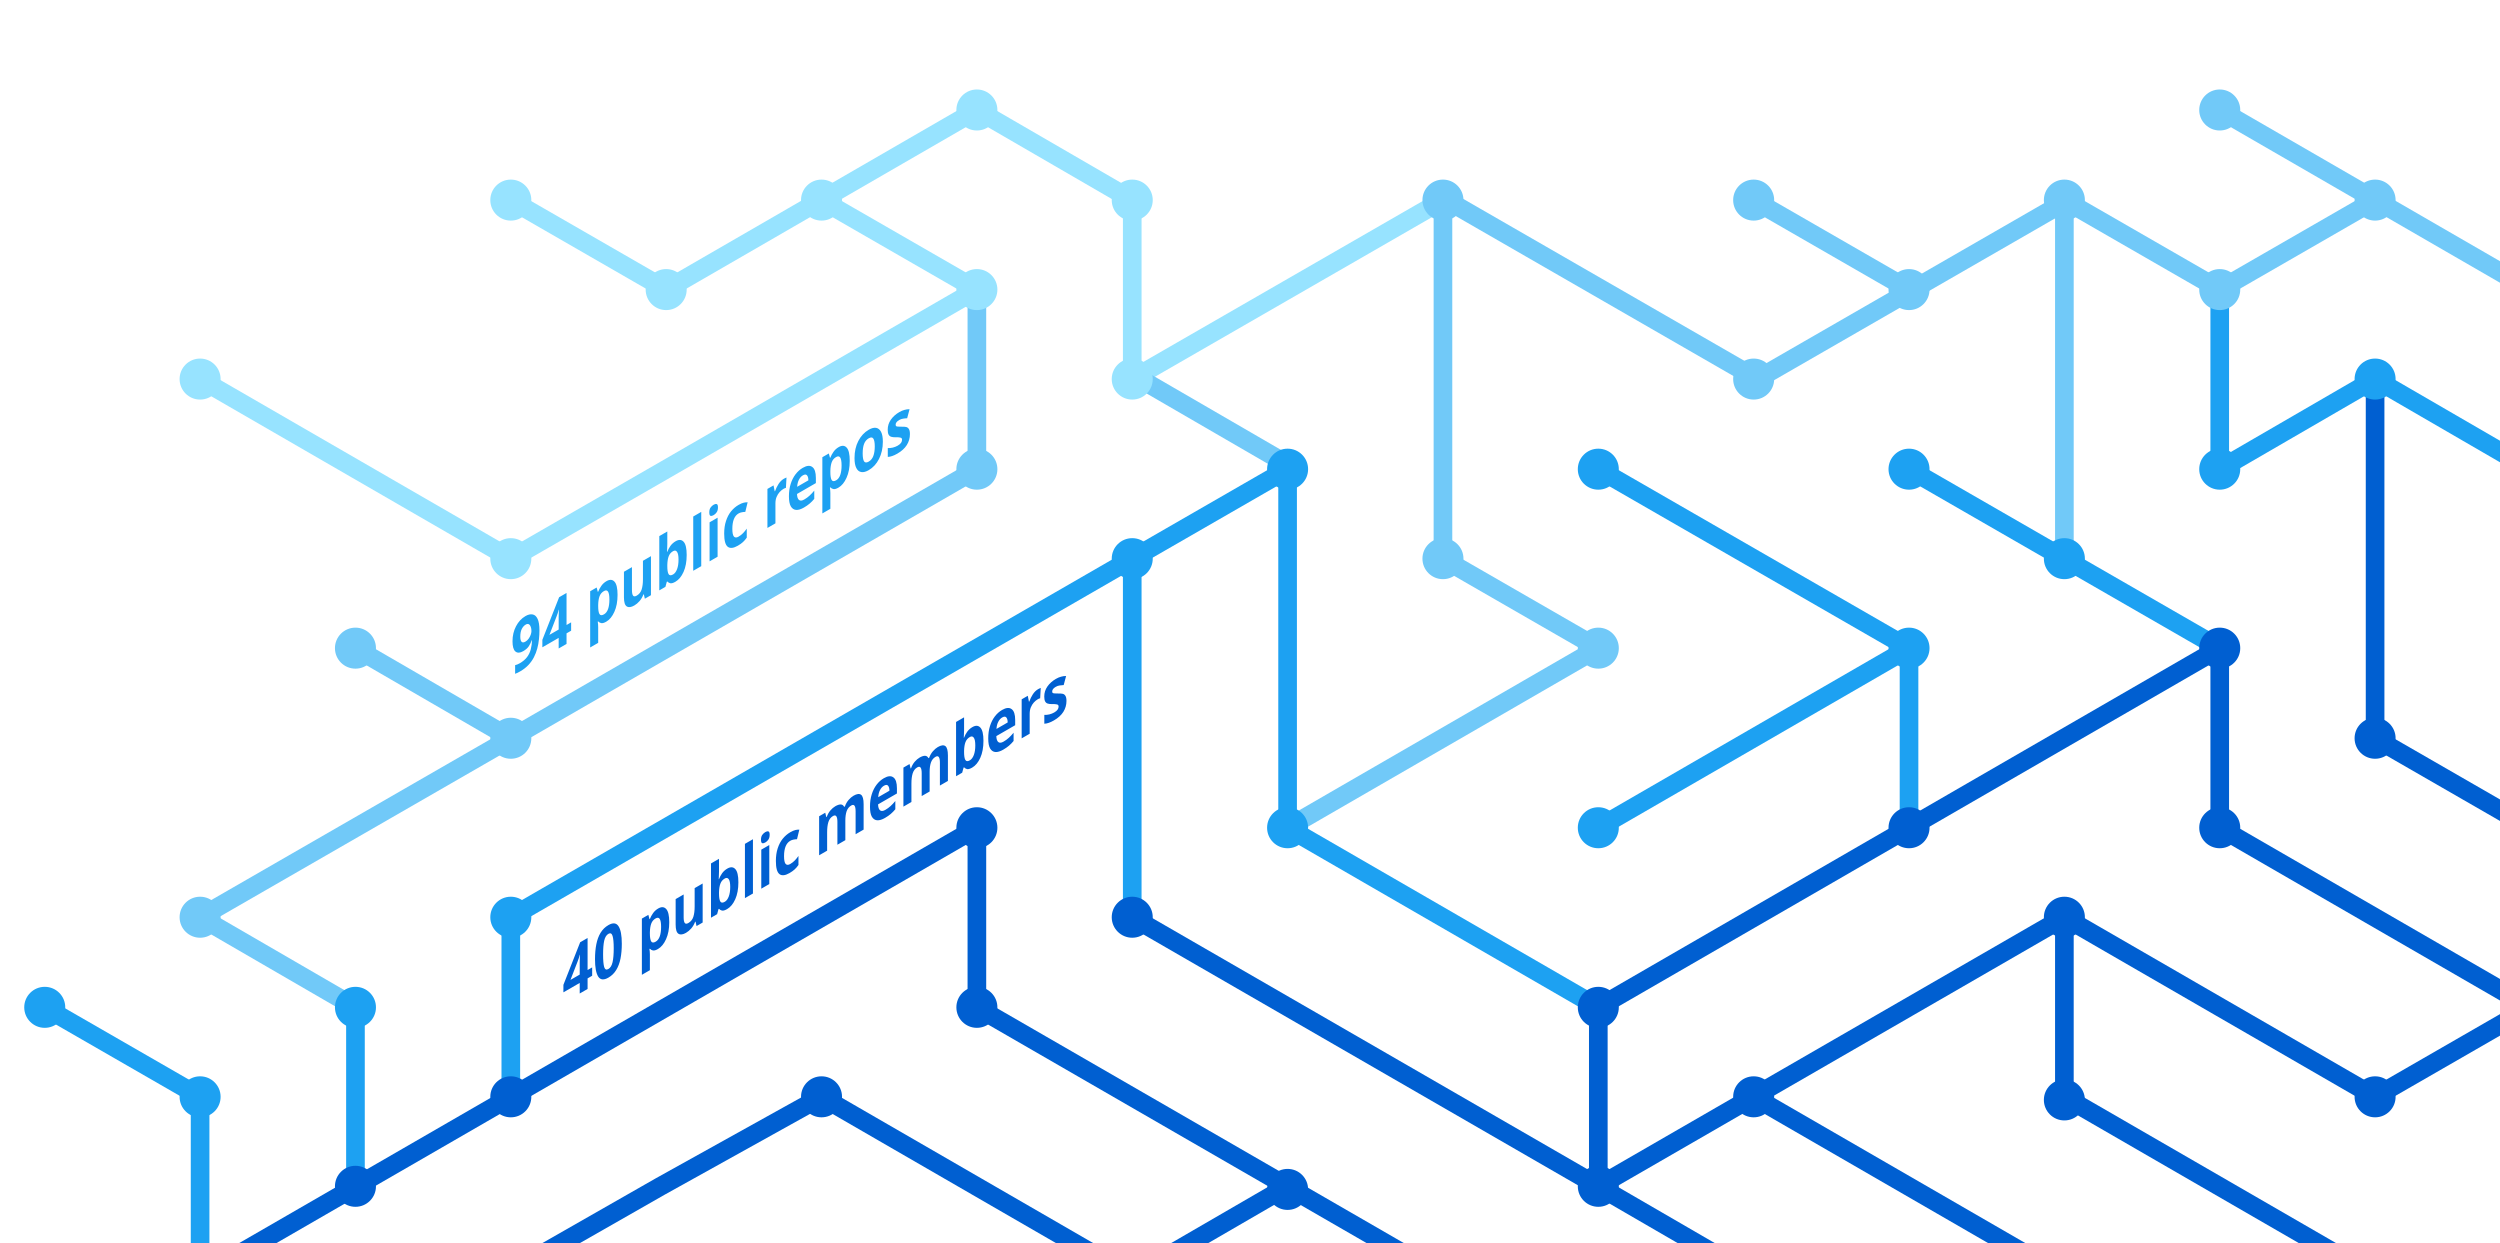
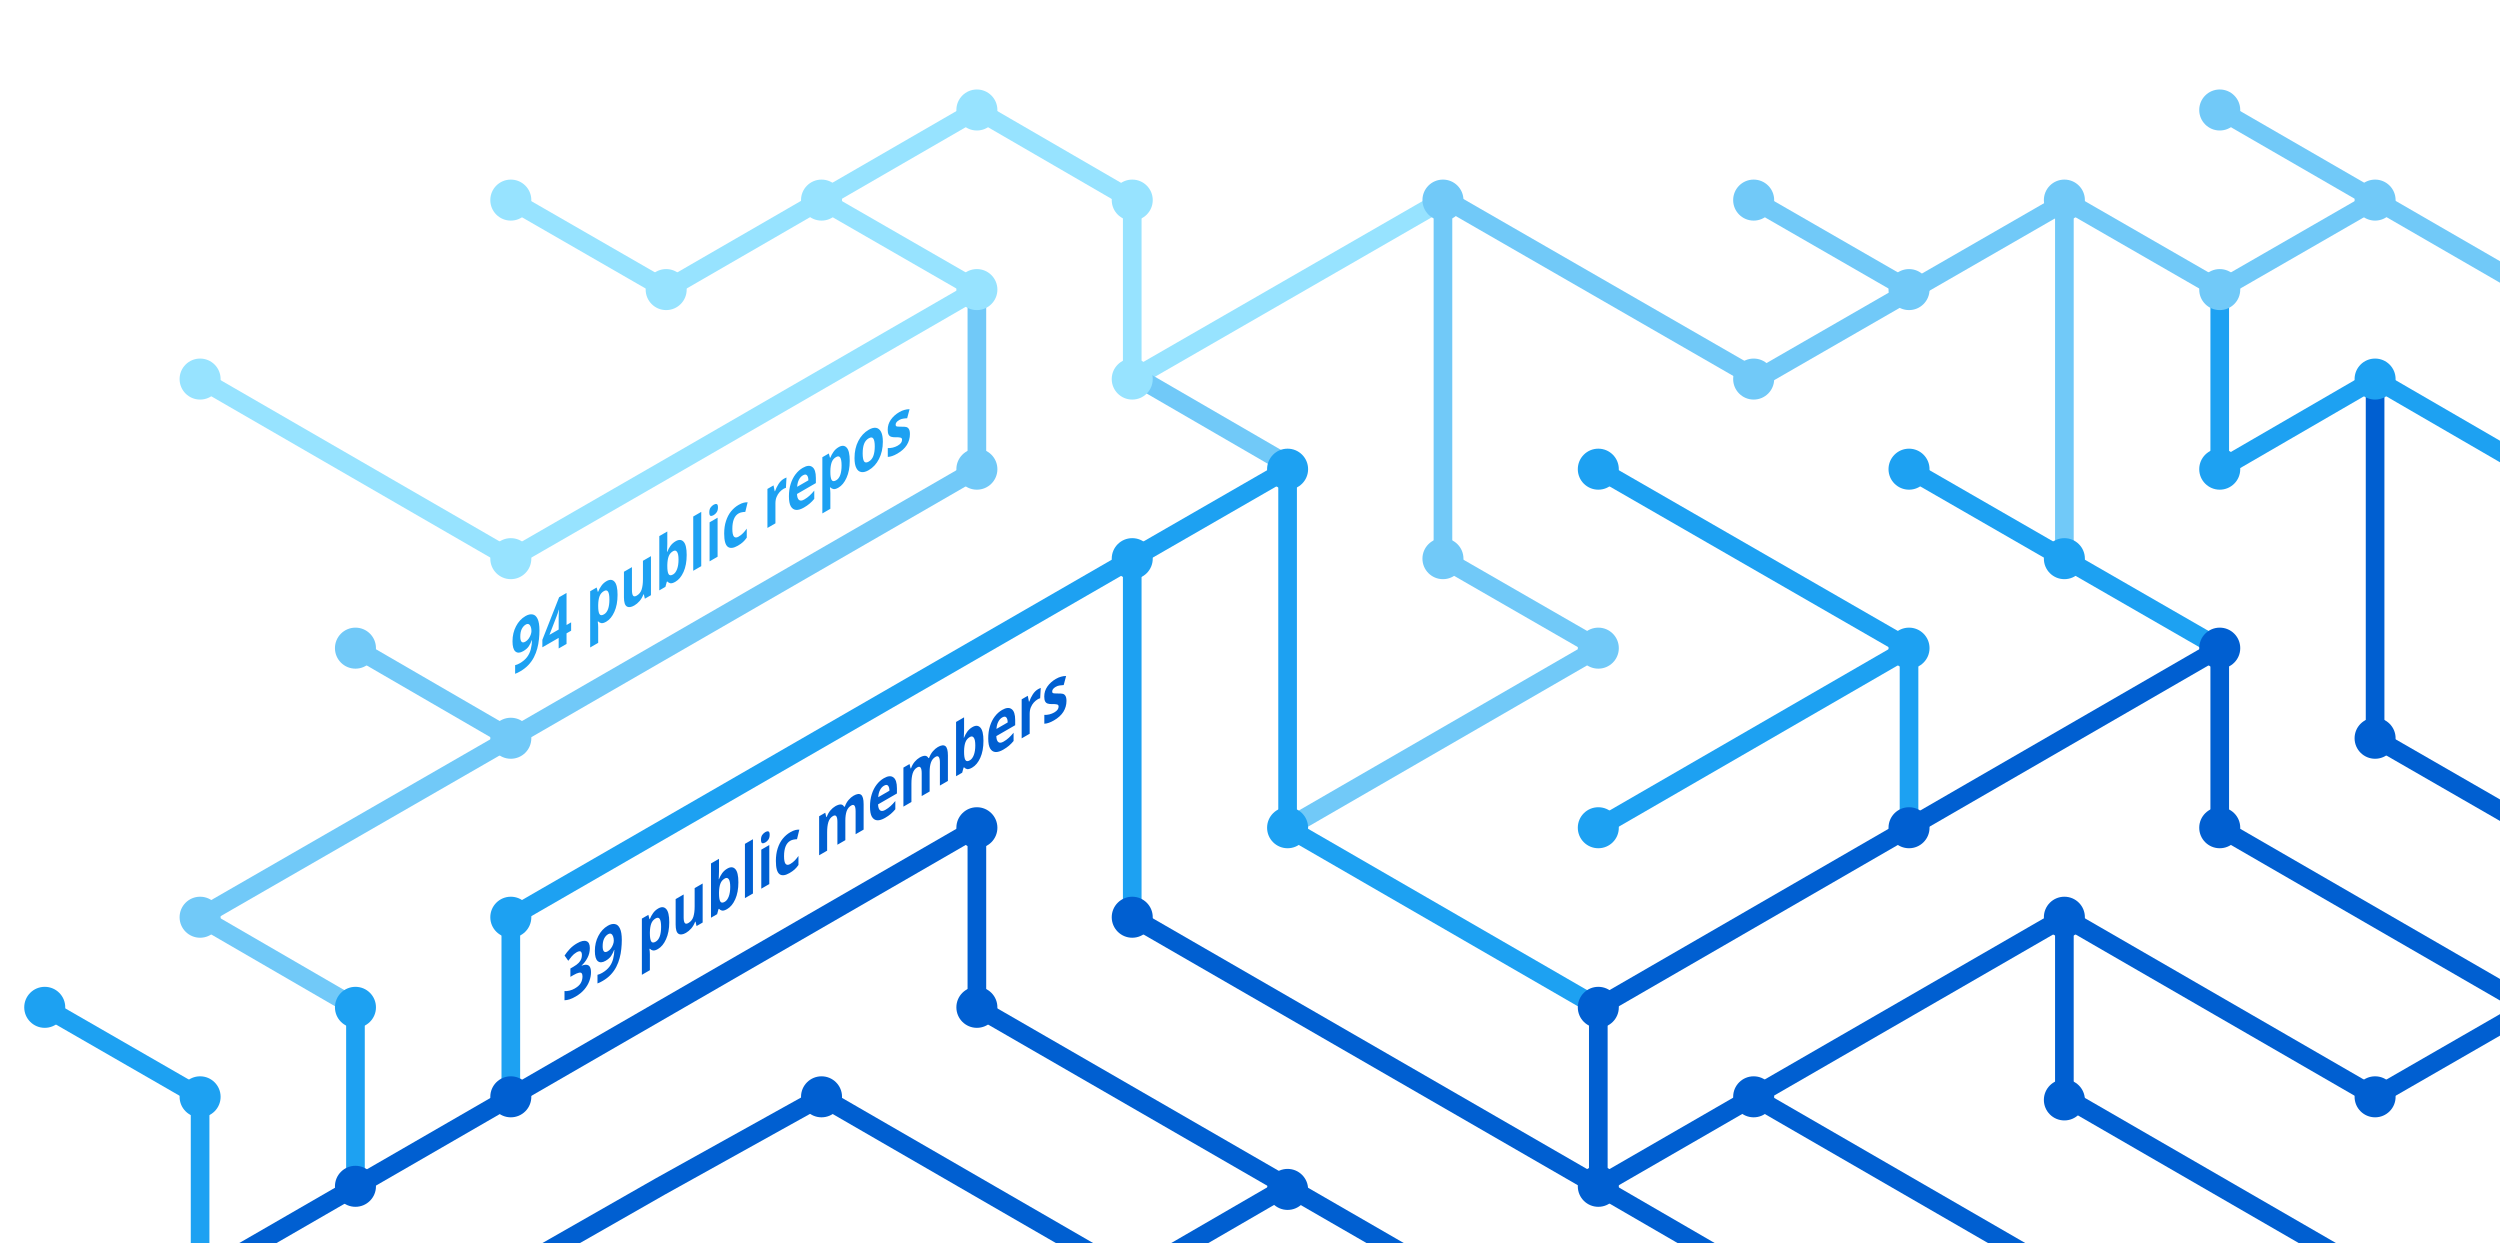
<svg xmlns="http://www.w3.org/2000/svg" version="1.1" x="0px" y="0px" viewBox="0 0 402.3 200" style="enable-background:new 0 0 402.3 200;" xml:space="preserve">
  <style type="text/css">
	.st0{display:none;}
	.st1{fill:none;stroke:#005FD1;stroke-width:3;stroke-miterlimit:10;}
	.st2{fill:none;stroke:#1DA1F2;stroke-width:3;stroke-miterlimit:10;}
	.st3{fill:none;stroke:#FBAD1B;stroke-width:3;stroke-miterlimit:10;}
	.st4{fill:none;stroke:#71C9F8;stroke-width:3;stroke-miterlimit:10;}
	.st5{fill:none;stroke:#199855;stroke-width:3;stroke-miterlimit:10;}
	.st6{fill:none;stroke:#000000;stroke-width:3;stroke-miterlimit:10;}
	.st7{fill:none;stroke:#97E3FF;stroke-width:3;stroke-miterlimit:10;}
	.st8{fill:none;stroke:#70C5DC;stroke-width:3;stroke-miterlimit:10;}
	.st9{fill:none;stroke:#DF235F;stroke-miterlimit:10;}
	.st10{fill:#1A5CA7;}
	.st11{fill:#1DA1F2;}
	.st12{fill:#97E3FF;}
	.st13{fill:#71C9F8;}
	.st14{fill:#005FD1;}
	.st15{font-family:HelveticaNeue-Bold, system-ui, sans-serif; font-weight:bold;}
	.st16{font-size:11.5px;}
</style>
  <g id="guides" class="st0">
</g>
  <g id="lines">
    <polyline class="st1" points="382.2,205.4 332.2,176.5 332.2,147.6  " />
    <polyline class="st1" points="357.2,104.3 357.2,133.2 407.2,162.1  " />
    <line class="st2" x1="307.2" y1="104.3" x2="257.2" y2="133.2" />
    <line class="st1" x1="332.2" y1="205.4" x2="282.2" y2="176.5" />
    <polyline class="st4" points="157.2,46.6 157.2,75.5 82.2,118.8 32.2,147.6 57.2,162.1  " />
    <polyline class="st2" points="82.2,176.5 82.2,147.6 182.2,89.9 182.2,147.6  " />
    <polyline class="st1" points="207.2,190.9 182.2,205.4 132.2,176.5 106.3,190.9 80.9,205.4  " />
    <polyline class="st1" points="32.2,205.4 157.2,133.2 157.2,162.1 232.2,205.4  " />
    <line class="st2" x1="307.2" y1="133.2" x2="307.2" y2="104.3" />
    <polyline class="st2" points="257.2,162.1 207.2,133.2 207.2,75.5 182.2,89.9  " />
    <polyline class="st7" points="32.2,61 82.2,89.9 107.2,75.5 157.2,46.6 132.2,32.2  " />
    <line class="st4" x1="57.2" y1="104.3" x2="82.2" y2="118.8" />
    <polyline class="st4" points="207.2,133.2 257.2,104.3 232.2,89.9 232.2,32.2  " />
    <polyline class="st1" points="407.2,162.1 382.2,176.5 332.2,147.6 257.2,190.9  " />
    <line class="st4" x1="282.2" y1="32.2" x2="307.2" y2="46.6" />
    <polyline class="st7" points="232.2,32.2 182.2,61 182.2,32.2 157.2,17.7 107.2,46.6 82.2,32.2  " />
    <line class="st1" x1="257.2" y1="162.1" x2="257.2" y2="190.9" />
    <line class="st1" x1="257.2" y1="190.9" x2="282.2" y2="205.4" />
    <line class="st2" x1="257.2" y1="75.5" x2="307.2" y2="104.3" />
    <line class="st4" x1="407.2" y1="46.6" x2="357.2" y2="17.7" />
    <polyline class="st2" points="307.2,75.5 332.2,89.9 357.2,104.3  " />
    <line class="st4" x1="332.2" y1="32.2" x2="332.2" y2="89.9" />
    <polyline class="st2" points="407.2,75.5 382.2,61 357.2,75.5 357.2,46.6  " />
    <polyline class="st1" points="382.2,61 382.2,118.8 407.2,133.2  " />
    <line class="st1" x1="257.2" y1="162.1" x2="357.2" y2="104.3" />
    <line class="st4" x1="183.5" y1="61" x2="208.5" y2="75.5" />
    <line class="st2" x1="57.2" y1="162.1" x2="57.2" y2="191.4" />
    <polyline class="st4" points="332.2,32.2 357.2,46.6 382.2,32.2  " />
    <polyline class="st4" points="332.8,32.2 282.8,61 232.8,32.2  " />
    <line class="st1" x1="182.2" y1="147.6" x2="257.2" y2="190.9" />
    <polyline class="st2" points="32.2,205.4 32.2,176.5 7.2,162.1  " />
  </g>
  <g id="circles">
    <circle class="st11" cx="32.2" cy="176.5" r="3.3" />
    <circle class="st12" cx="132.2" cy="32.2" r="3.3" />
    <circle class="st12" cx="107.2" cy="46.6" r="3.3" />
    <circle class="st12" cx="82.2" cy="32.2" r="3.3" />
    <circle class="st13" cx="232.2" cy="32.2" r="3.3" />
    <circle class="st12" cx="182.2" cy="61" r="3.3" />
    <circle class="st11" cx="182.2" cy="89.9" r="3.3" />
    <circle class="st12" cx="157.2" cy="46.6" r="3.3" />
    <circle class="st11" cx="207.2" cy="75.5" r="3.3" />
    <circle class="st13" cx="82.2" cy="118.8" r="3.3" />
    <circle class="st12" cx="32.2" cy="61" r="3.3" />
    <circle class="st13" cx="57.2" cy="104.3" r="3.3" />
    <circle class="st14" cx="82.2" cy="176.5" r="3.3" />
    <circle class="st14" cx="57.2" cy="190.9" r="3.3" />
    <circle class="st14" cx="207.2" cy="191.4" r="3.3" />
    <circle class="st11" cx="257.2" cy="133.2" r="3.3" />
    <circle class="st11" cx="257.2" cy="75.5" r="3.3" />
    <circle class="st13" cx="282.2" cy="32.2" r="3.3" />
    <circle class="st11" cx="307.2" cy="104.3" r="3.3" />
    <circle class="st13" cx="307.2" cy="46.6" r="3.3" />
    <circle class="st14" cx="257.2" cy="190.9" r="3.3" />
    <circle class="st11" cx="207.2" cy="133.2" r="3.3" />
    <circle class="st14" cx="257.2" cy="162.1" r="3.3" />
    <circle class="st14" cx="282.2" cy="176.5" r="3.3" />
    <circle class="st14" cx="307.2" cy="133.2" r="3.3" />
    <circle class="st13" cx="32.2" cy="147.6" r="3.3" />
    <circle class="st11" cx="82.2" cy="147.6" r="3.3" />
    <circle class="st14" cx="132.2" cy="176.5" r="3.3" />
    <circle class="st13" cx="232.2" cy="89.9" r="3.3" />
    <circle class="st13" cx="157.2" cy="75.5" r="3.3" />
    <circle class="st14" cx="182.2" cy="147.6" r="3.3" />
    <circle class="st14" cx="157.2" cy="133.2" r="3.3" />
    <circle class="st14" cx="157.2" cy="162.1" r="3.3" />
    <circle class="st13" cx="257.2" cy="104.3" r="3.3" />
    <circle class="st13" cx="282.2" cy="61" r="3.3" />
    <circle class="st12" cx="182.2" cy="32.2" r="3.3" />
    <circle class="st12" cx="157.2" cy="17.7" r="3.3" />
    <circle class="st12" cx="82.2" cy="89.9" r="3.3" />
    <circle class="st11" cx="57.2" cy="162.1" r="3.3" />
    <circle class="st14" cx="332.2" cy="147.6" r="3.3" />
    <circle class="st14" cx="332.2" cy="177" r="3.3" />
    <circle class="st14" cx="357.2" cy="104.3" r="3.3" />
    <circle class="st11" cx="307.2" cy="75.5" r="3.3" />
    <circle class="st14" cx="357.2" cy="133.2" r="3.3" />
    <circle class="st11" cx="332.2" cy="89.9" r="3.3" />
    <circle class="st13" cx="332.2" cy="32.2" r="3.3" />
    <circle class="st13" cx="357.2" cy="17.7" r="3.3" />
    <circle class="st13" cx="357.2" cy="46.6" r="3.3" />
    <circle class="st13" cx="382.2" cy="32.2" r="3.3" />
    <circle class="st11" cx="357.2" cy="75.5" r="3.3" />
    <circle class="st11" cx="382.2" cy="61" r="3.3" />
    <circle class="st14" cx="382.2" cy="118.8" r="3.3" />
    <circle class="st14" cx="382.2" cy="176.5" r="3.3" />
    <circle class="st11" cx="7.2" cy="162.1" r="3.3" />
  </g>
  <g id="text">
-     <text transform="matrix(0.75 -0.433 0 1 90.5106 161.479)" class="st14 st15 st16">40 public members</text>
+     <text transform="matrix(0.75 -0.433 0 1 90.5106 161.479)" class="st14 st15 st16">39 public members</text>
    <text transform="matrix(0.75 -0.433 0 1 82.1912 108.8037)" class="st11 st15 st16">94 public repos</text>
  </g>
</svg>
